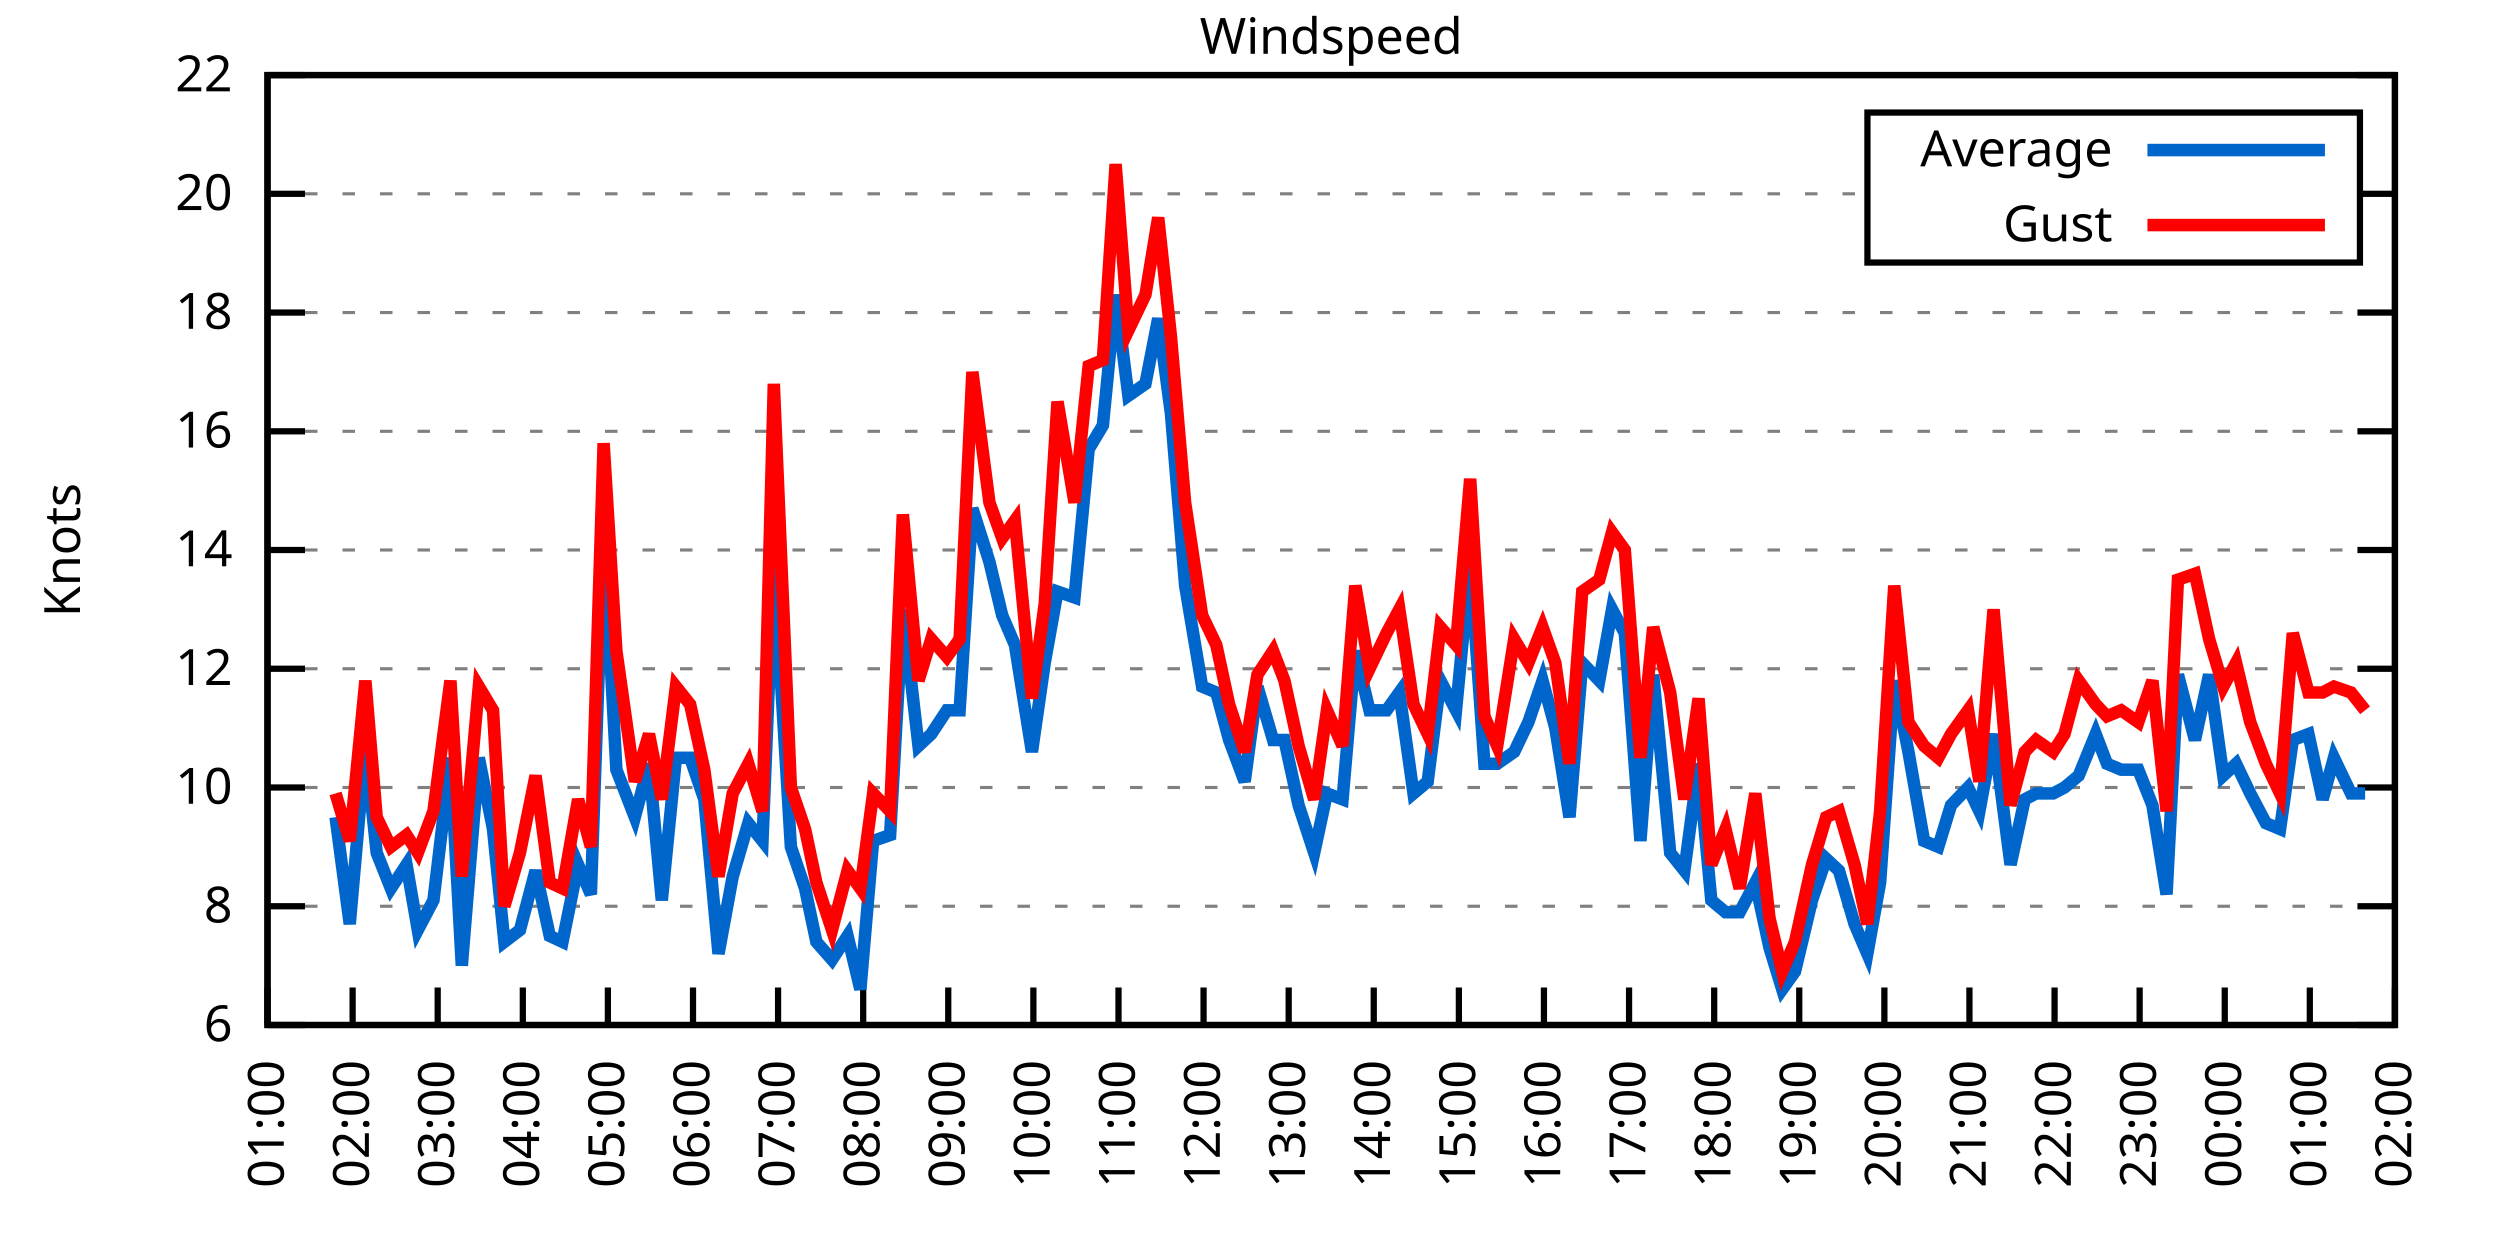
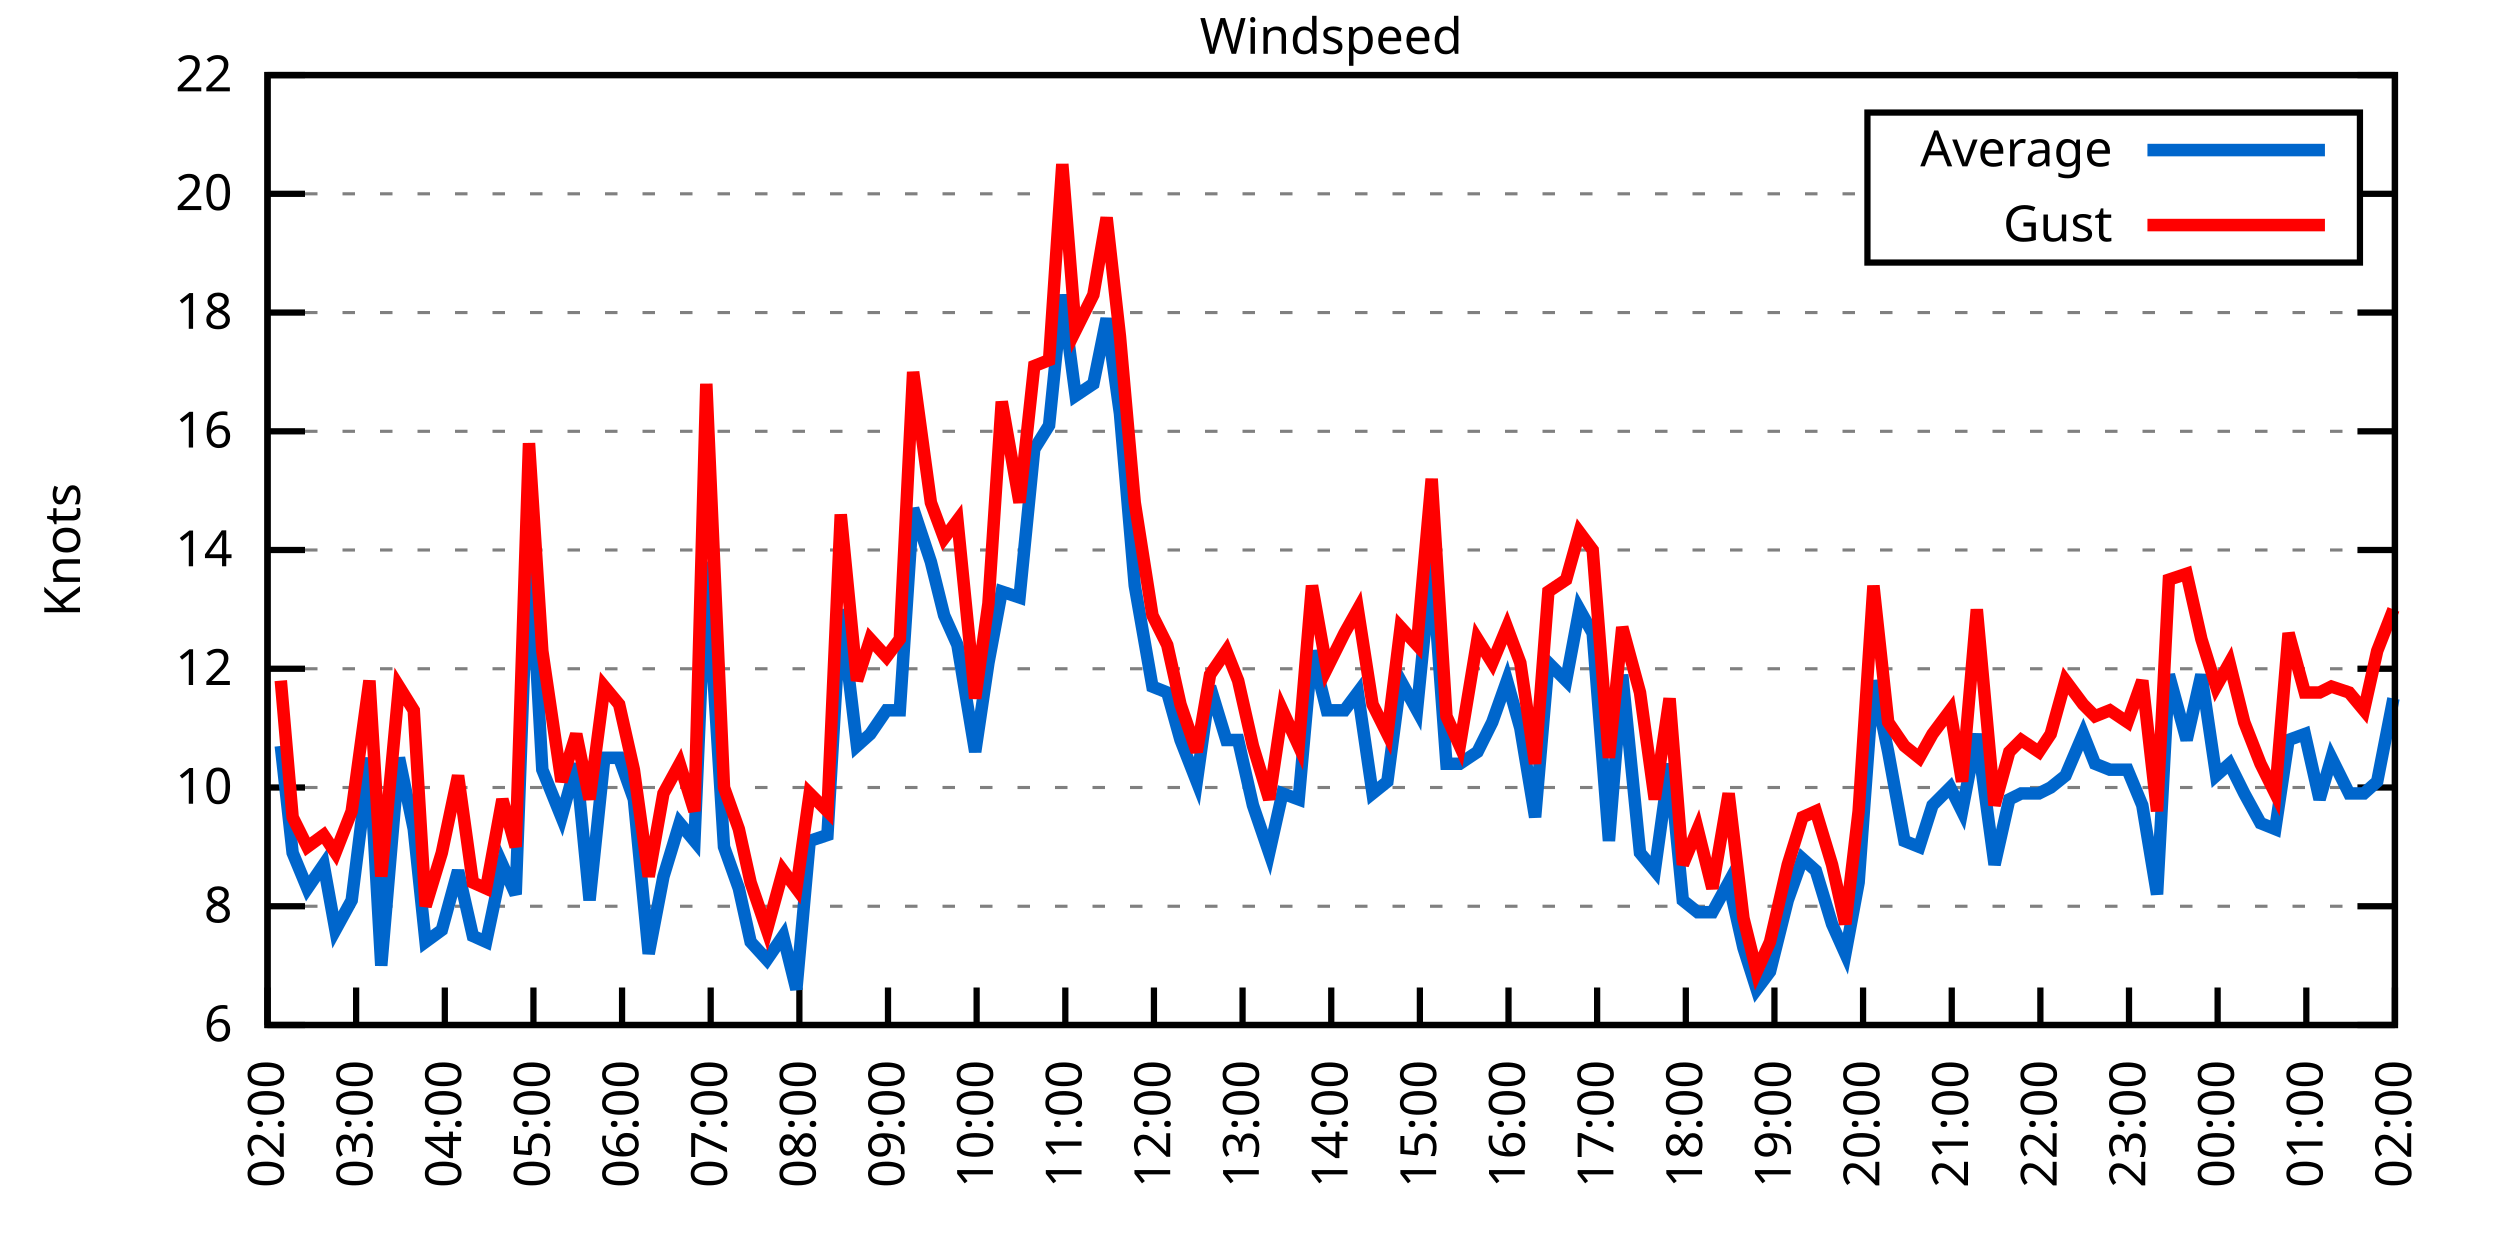
<svg xmlns="http://www.w3.org/2000/svg" xmlns:xlink="http://www.w3.org/1999/xlink" width="400" height="200" viewBox="0 0 400 200">
  <g id="gnuplot_canvas">
    <rect x="0" y="0" width="400" height="200" fill="none" />
    <defs>
      <circle id="gpDot" r="0.5" stroke-width="0.5" stroke="currentColor" />
      <path id="gpPt0" stroke-width="0.333" stroke="currentColor" d="M-1,0 h2 M0,-1 v2" />
      <path id="gpPt1" stroke-width="0.333" stroke="currentColor" d="M-1,-1 L1,1 M1,-1 L-1,1" />
      <path id="gpPt2" stroke-width="0.333" stroke="currentColor" d="M-1,0 L1,0 M0,-1 L0,1 M-1,-1 L1,1 M-1,1 L1,-1" />
      <rect id="gpPt3" stroke-width="0.333" stroke="currentColor" x="-1" y="-1" width="2" height="2" />
      <rect id="gpPt4" stroke-width="0.333" stroke="currentColor" fill="currentColor" x="-1" y="-1" width="2" height="2" />
      <circle id="gpPt5" stroke-width="0.333" stroke="currentColor" cx="0" cy="0" r="1" />
      <use xlink:href="#gpPt5" id="gpPt6" fill="currentColor" stroke="none" />
      <path id="gpPt7" stroke-width="0.333" stroke="currentColor" d="M0,-1.33 L-1.33,0.67 L1.33,0.67 z" />
      <use xlink:href="#gpPt7" id="gpPt8" fill="currentColor" stroke="none" />
      <use xlink:href="#gpPt7" id="gpPt9" stroke="currentColor" transform="rotate(180)" />
      <use xlink:href="#gpPt9" id="gpPt10" fill="currentColor" stroke="none" />
      <use xlink:href="#gpPt3" id="gpPt11" stroke="currentColor" transform="rotate(45)" />
      <use xlink:href="#gpPt11" id="gpPt12" fill="currentColor" stroke="none" />
      <path id="gpPt13" stroke-width="0.333" stroke="currentColor" d="M0,1.330 L1.265,0.411 L0.782,-1.067 L-0.782,-1.076 L-1.265,0.411 z" />
      <use xlink:href="#gpPt13" id="gpPt14" fill="currentColor" stroke="none" />
      <filter id="textbox" filterUnits="objectBoundingBox" x="0" y="0" height="1" width="1">
        <feFlood flood-color="white" flood-opacity="1" result="bgnd" />
        <feComposite in="SourceGraphic" in2="bgnd" operator="atop" />
      </filter>
      <filter id="greybox" filterUnits="objectBoundingBox" x="0" y="0" height="1" width="1">
        <feFlood flood-color="lightgrey" flood-opacity="1" result="grey" />
        <feComposite in="SourceGraphic" in2="grey" operator="atop" />
      </filter>
    </defs>
    <g fill="none" color="white" stroke="currentColor" stroke-width="1.00" stroke-linecap="butt" stroke-linejoin="miter">
</g>
    <g fill="none" color="black" stroke="currentColor" stroke-width="1.00" stroke-linecap="butt" stroke-linejoin="miter">
      <g stroke="none" shape-rendering="crispEdges">
        <polygon fill="rgb(255, 255, 255)" points="42.80,164.00 383.18,164.00 383.18,12.02 42.80,12.02 " />
      </g>
    </g>
    <g fill="none" color="black" stroke="currentColor" stroke-width="1.00" stroke-linecap="butt" stroke-linejoin="miter">
</g>
    <g fill="none" color="black" stroke="black" stroke-width="0.50" stroke-linecap="butt" stroke-linejoin="miter">
</g>
    <g fill="none" color="gray" stroke="currentColor" stroke-width="0.50" stroke-linecap="butt" stroke-linejoin="miter">
      <path stroke="gray" stroke-dasharray="2,4" class="gridline" d="M42.80,164.00 L383.19,164.00  " />
    </g>
    <g fill="none" color="gray" stroke="gray" stroke-width="1.00" stroke-linecap="butt" stroke-linejoin="miter">
</g>
    <g fill="none" color="black" stroke="currentColor" stroke-width="1.00" stroke-linecap="butt" stroke-linejoin="miter">
      <path stroke="black" d="M42.80,164.00 L48.80,164.00 M383.19,164.00 L377.19,164.00  " />
      <g transform="translate(37.20,166.60)" stroke="none" fill="black" font-family="Sans" font-size="8.00" text-anchor="end">
        <text>
          <tspan font-family="Sans"> 6</tspan>
        </text>
      </g>
    </g>
    <g fill="none" color="black" stroke="currentColor" stroke-width="1.00" stroke-linecap="butt" stroke-linejoin="miter">
</g>
    <g fill="none" color="black" stroke="black" stroke-width="0.50" stroke-linecap="butt" stroke-linejoin="miter">
</g>
    <g fill="none" color="gray" stroke="currentColor" stroke-width="0.50" stroke-linecap="butt" stroke-linejoin="miter">
      <path stroke="gray" stroke-dasharray="2,4" class="gridline" d="M42.80,145.00 L383.19,145.00  " />
    </g>
    <g fill="none" color="gray" stroke="gray" stroke-width="1.00" stroke-linecap="butt" stroke-linejoin="miter">
</g>
    <g fill="none" color="black" stroke="currentColor" stroke-width="1.00" stroke-linecap="butt" stroke-linejoin="miter">
      <path stroke="black" d="M42.80,145.00 L48.80,145.00 M383.19,145.00 L377.19,145.00  " />
      <g transform="translate(37.20,147.60)" stroke="none" fill="black" font-family="Sans" font-size="8.00" text-anchor="end">
        <text>
          <tspan font-family="Sans"> 8</tspan>
        </text>
      </g>
    </g>
    <g fill="none" color="black" stroke="currentColor" stroke-width="1.00" stroke-linecap="butt" stroke-linejoin="miter">
</g>
    <g fill="none" color="black" stroke="black" stroke-width="0.50" stroke-linecap="butt" stroke-linejoin="miter">
</g>
    <g fill="none" color="gray" stroke="currentColor" stroke-width="0.50" stroke-linecap="butt" stroke-linejoin="miter">
      <path stroke="gray" stroke-dasharray="2,4" class="gridline" d="M42.80,126.00 L383.19,126.00  " />
    </g>
    <g fill="none" color="gray" stroke="gray" stroke-width="1.00" stroke-linecap="butt" stroke-linejoin="miter">
</g>
    <g fill="none" color="black" stroke="currentColor" stroke-width="1.00" stroke-linecap="butt" stroke-linejoin="miter">
      <path stroke="black" d="M42.80,126.00 L48.80,126.00 M383.19,126.00 L377.19,126.00  " />
      <g transform="translate(37.20,128.60)" stroke="none" fill="black" font-family="Sans" font-size="8.00" text-anchor="end">
        <text>
          <tspan font-family="Sans"> 10</tspan>
        </text>
      </g>
    </g>
    <g fill="none" color="black" stroke="currentColor" stroke-width="1.00" stroke-linecap="butt" stroke-linejoin="miter">
</g>
    <g fill="none" color="black" stroke="black" stroke-width="0.50" stroke-linecap="butt" stroke-linejoin="miter">
</g>
    <g fill="none" color="gray" stroke="currentColor" stroke-width="0.50" stroke-linecap="butt" stroke-linejoin="miter">
      <path stroke="gray" stroke-dasharray="2,4" class="gridline" d="M42.80,107.00 L383.19,107.00  " />
    </g>
    <g fill="none" color="gray" stroke="gray" stroke-width="1.00" stroke-linecap="butt" stroke-linejoin="miter">
</g>
    <g fill="none" color="black" stroke="currentColor" stroke-width="1.00" stroke-linecap="butt" stroke-linejoin="miter">
      <path stroke="black" d="M42.80,107.00 L48.80,107.00 M383.19,107.00 L377.19,107.00  " />
      <g transform="translate(37.20,109.60)" stroke="none" fill="black" font-family="Sans" font-size="8.00" text-anchor="end">
        <text>
          <tspan font-family="Sans"> 12</tspan>
        </text>
      </g>
    </g>
    <g fill="none" color="black" stroke="currentColor" stroke-width="1.00" stroke-linecap="butt" stroke-linejoin="miter">
</g>
    <g fill="none" color="black" stroke="black" stroke-width="0.50" stroke-linecap="butt" stroke-linejoin="miter">
</g>
    <g fill="none" color="gray" stroke="currentColor" stroke-width="0.50" stroke-linecap="butt" stroke-linejoin="miter">
      <path stroke="gray" stroke-dasharray="2,4" class="gridline" d="M42.80,88.00 L383.19,88.00  " />
    </g>
    <g fill="none" color="gray" stroke="gray" stroke-width="1.00" stroke-linecap="butt" stroke-linejoin="miter">
</g>
    <g fill="none" color="black" stroke="currentColor" stroke-width="1.00" stroke-linecap="butt" stroke-linejoin="miter">
      <path stroke="black" d="M42.80,88.00 L48.80,88.00 M383.19,88.00 L377.19,88.00  " />
      <g transform="translate(37.20,90.60)" stroke="none" fill="black" font-family="Sans" font-size="8.00" text-anchor="end">
        <text>
          <tspan font-family="Sans"> 14</tspan>
        </text>
      </g>
    </g>
    <g fill="none" color="black" stroke="currentColor" stroke-width="1.00" stroke-linecap="butt" stroke-linejoin="miter">
</g>
    <g fill="none" color="black" stroke="black" stroke-width="0.50" stroke-linecap="butt" stroke-linejoin="miter">
</g>
    <g fill="none" color="gray" stroke="currentColor" stroke-width="0.50" stroke-linecap="butt" stroke-linejoin="miter">
      <path stroke="gray" stroke-dasharray="2,4" class="gridline" d="M42.80,69.01 L383.19,69.01  " />
    </g>
    <g fill="none" color="gray" stroke="gray" stroke-width="1.00" stroke-linecap="butt" stroke-linejoin="miter">
</g>
    <g fill="none" color="black" stroke="currentColor" stroke-width="1.00" stroke-linecap="butt" stroke-linejoin="miter">
      <path stroke="black" d="M42.80,69.01 L48.80,69.01 M383.19,69.01 L377.19,69.01  " />
      <g transform="translate(37.20,71.61)" stroke="none" fill="black" font-family="Sans" font-size="8.00" text-anchor="end">
        <text>
          <tspan font-family="Sans"> 16</tspan>
        </text>
      </g>
    </g>
    <g fill="none" color="black" stroke="currentColor" stroke-width="1.00" stroke-linecap="butt" stroke-linejoin="miter">
</g>
    <g fill="none" color="black" stroke="black" stroke-width="0.50" stroke-linecap="butt" stroke-linejoin="miter">
</g>
    <g fill="none" color="gray" stroke="currentColor" stroke-width="0.50" stroke-linecap="butt" stroke-linejoin="miter">
      <path stroke="gray" stroke-dasharray="2,4" class="gridline" d="M42.80,50.01 L383.19,50.01  " />
    </g>
    <g fill="none" color="gray" stroke="gray" stroke-width="1.00" stroke-linecap="butt" stroke-linejoin="miter">
</g>
    <g fill="none" color="black" stroke="currentColor" stroke-width="1.00" stroke-linecap="butt" stroke-linejoin="miter">
      <path stroke="black" d="M42.80,50.01 L48.80,50.01 M383.19,50.01 L377.19,50.01  " />
      <g transform="translate(37.20,52.61)" stroke="none" fill="black" font-family="Sans" font-size="8.00" text-anchor="end">
        <text>
          <tspan font-family="Sans"> 18</tspan>
        </text>
      </g>
    </g>
    <g fill="none" color="black" stroke="currentColor" stroke-width="1.00" stroke-linecap="butt" stroke-linejoin="miter">
</g>
    <g fill="none" color="black" stroke="black" stroke-width="0.50" stroke-linecap="butt" stroke-linejoin="miter">
</g>
    <g fill="none" color="gray" stroke="currentColor" stroke-width="0.50" stroke-linecap="butt" stroke-linejoin="miter">
      <path stroke="gray" stroke-dasharray="2,4" class="gridline" d="M42.80,31.01 L298.79,31.01 M377.59,31.01 L383.19,31.01  " />
    </g>
    <g fill="none" color="gray" stroke="gray" stroke-width="1.00" stroke-linecap="butt" stroke-linejoin="miter">
</g>
    <g fill="none" color="black" stroke="currentColor" stroke-width="1.00" stroke-linecap="butt" stroke-linejoin="miter">
      <path stroke="black" d="M42.80,31.01 L48.80,31.01 M383.19,31.01 L377.19,31.01  " />
      <g transform="translate(37.20,33.61)" stroke="none" fill="black" font-family="Sans" font-size="8.00" text-anchor="end">
        <text>
          <tspan font-family="Sans"> 20</tspan>
        </text>
      </g>
    </g>
    <g fill="none" color="black" stroke="currentColor" stroke-width="1.00" stroke-linecap="butt" stroke-linejoin="miter">
</g>
    <g fill="none" color="black" stroke="black" stroke-width="0.50" stroke-linecap="butt" stroke-linejoin="miter">
</g>
    <g fill="none" color="gray" stroke="currentColor" stroke-width="0.50" stroke-linecap="butt" stroke-linejoin="miter">
      <path stroke="gray" stroke-dasharray="2,4" class="gridline" d="M42.80,12.01 L383.19,12.01  " />
    </g>
    <g fill="none" color="gray" stroke="gray" stroke-width="1.00" stroke-linecap="butt" stroke-linejoin="miter">
</g>
    <g fill="none" color="black" stroke="currentColor" stroke-width="1.00" stroke-linecap="butt" stroke-linejoin="miter">
      <path stroke="black" d="M42.80,12.01 L48.80,12.01 M383.19,12.01 L377.19,12.01  " />
      <g transform="translate(37.20,14.61)" stroke="none" fill="black" font-family="Sans" font-size="8.00" text-anchor="end">
        <text>
          <tspan font-family="Sans"> 22</tspan>
        </text>
      </g>
    </g>
    <g fill="none" color="black" stroke="currentColor" stroke-width="1.00" stroke-linecap="butt" stroke-linejoin="miter">
      <path stroke="black" d="M42.80,164.00 L42.80,158.00  " />
      <g transform="translate(45.40,169.60) rotate(270.00)" stroke="none" fill="black" font-family="Sans" font-size="8.00" text-anchor="end">
        <text>
-           <tspan font-family="Sans">01:00</tspan>
-         </text>
-       </g>
-     </g>
-     <g fill="none" color="black" stroke="currentColor" stroke-width="1.00" stroke-linecap="butt" stroke-linejoin="miter">
-       <path stroke="black" d="M56.42,164.00 L56.42,158.00  " />
-       <g transform="translate(59.02,169.60) rotate(270.00)" stroke="none" fill="black" font-family="Sans" font-size="8.00" text-anchor="end">
-         <text>
          <tspan font-family="Sans">02:00</tspan>
        </text>
      </g>
    </g>
    <g fill="none" color="black" stroke="currentColor" stroke-width="1.00" stroke-linecap="butt" stroke-linejoin="miter">
-       <path stroke="black" d="M70.03,164.00 L70.03,158.00  " />
-       <g transform="translate(72.63,169.60) rotate(270.00)" stroke="none" fill="black" font-family="Sans" font-size="8.00" text-anchor="end">
+       <path stroke="black" d="M56.98,164.00 L56.98,158.00  " />
+       <g transform="translate(59.58,169.60) rotate(270.00)" stroke="none" fill="black" font-family="Sans" font-size="8.00" text-anchor="end">
        <text>
          <tspan font-family="Sans">03:00</tspan>
        </text>
      </g>
    </g>
    <g fill="none" color="black" stroke="currentColor" stroke-width="1.00" stroke-linecap="butt" stroke-linejoin="miter">
-       <path stroke="black" d="M83.65,164.00 L83.65,158.00  " />
-       <g transform="translate(86.25,169.60) rotate(270.00)" stroke="none" fill="black" font-family="Sans" font-size="8.00" text-anchor="end">
+       <path stroke="black" d="M71.17,164.00 L71.17,158.00  " />
+       <g transform="translate(73.77,169.60) rotate(270.00)" stroke="none" fill="black" font-family="Sans" font-size="8.00" text-anchor="end">
        <text>
          <tspan font-family="Sans">04:00</tspan>
        </text>
      </g>
    </g>
    <g fill="none" color="black" stroke="currentColor" stroke-width="1.00" stroke-linecap="butt" stroke-linejoin="miter">
-       <path stroke="black" d="M97.26,164.00 L97.26,158.00  " />
-       <g transform="translate(99.86,169.60) rotate(270.00)" stroke="none" fill="black" font-family="Sans" font-size="8.00" text-anchor="end">
+       <path stroke="black" d="M85.35,164.00 L85.35,158.00  " />
+       <g transform="translate(87.95,169.60) rotate(270.00)" stroke="none" fill="black" font-family="Sans" font-size="8.00" text-anchor="end">
        <text>
          <tspan font-family="Sans">05:00</tspan>
        </text>
      </g>
    </g>
    <g fill="none" color="black" stroke="currentColor" stroke-width="1.00" stroke-linecap="butt" stroke-linejoin="miter">
-       <path stroke="black" d="M110.88,164.00 L110.88,158.00  " />
-       <g transform="translate(113.48,169.60) rotate(270.00)" stroke="none" fill="black" font-family="Sans" font-size="8.00" text-anchor="end">
+       <path stroke="black" d="M99.53,164.00 L99.53,158.00  " />
+       <g transform="translate(102.13,169.60) rotate(270.00)" stroke="none" fill="black" font-family="Sans" font-size="8.00" text-anchor="end">
        <text>
          <tspan font-family="Sans">06:00</tspan>
        </text>
      </g>
    </g>
    <g fill="none" color="black" stroke="currentColor" stroke-width="1.00" stroke-linecap="butt" stroke-linejoin="miter">
-       <path stroke="black" d="M124.49,164.00 L124.49,158.00  " />
-       <g transform="translate(127.09,169.60) rotate(270.00)" stroke="none" fill="black" font-family="Sans" font-size="8.00" text-anchor="end">
+       <path stroke="black" d="M113.71,164.00 L113.71,158.00  " />
+       <g transform="translate(116.31,169.60) rotate(270.00)" stroke="none" fill="black" font-family="Sans" font-size="8.00" text-anchor="end">
        <text>
          <tspan font-family="Sans">07:00</tspan>
        </text>
      </g>
    </g>
    <g fill="none" color="black" stroke="currentColor" stroke-width="1.00" stroke-linecap="butt" stroke-linejoin="miter">
-       <path stroke="black" d="M138.11,164.00 L138.11,158.00  " />
-       <g transform="translate(140.71,169.60) rotate(270.00)" stroke="none" fill="black" font-family="Sans" font-size="8.00" text-anchor="end">
+       <path stroke="black" d="M127.90,164.00 L127.90,158.00  " />
+       <g transform="translate(130.50,169.60) rotate(270.00)" stroke="none" fill="black" font-family="Sans" font-size="8.00" text-anchor="end">
        <text>
          <tspan font-family="Sans">08:00</tspan>
        </text>
      </g>
    </g>
    <g fill="none" color="black" stroke="currentColor" stroke-width="1.00" stroke-linecap="butt" stroke-linejoin="miter">
-       <path stroke="black" d="M151.72,164.00 L151.72,158.00  " />
-       <g transform="translate(154.32,169.60) rotate(270.00)" stroke="none" fill="black" font-family="Sans" font-size="8.00" text-anchor="end">
+       <path stroke="black" d="M142.08,164.00 L142.08,158.00  " />
+       <g transform="translate(144.68,169.60) rotate(270.00)" stroke="none" fill="black" font-family="Sans" font-size="8.00" text-anchor="end">
        <text>
          <tspan font-family="Sans">09:00</tspan>
        </text>
      </g>
    </g>
    <g fill="none" color="black" stroke="currentColor" stroke-width="1.00" stroke-linecap="butt" stroke-linejoin="miter">
-       <path stroke="black" d="M165.34,164.00 L165.34,158.00  " />
-       <g transform="translate(167.94,169.60) rotate(270.00)" stroke="none" fill="black" font-family="Sans" font-size="8.00" text-anchor="end">
+       <path stroke="black" d="M156.26,164.00 L156.26,158.00  " />
+       <g transform="translate(158.86,169.60) rotate(270.00)" stroke="none" fill="black" font-family="Sans" font-size="8.00" text-anchor="end">
        <text>
          <tspan font-family="Sans">10:00</tspan>
        </text>
      </g>
    </g>
    <g fill="none" color="black" stroke="currentColor" stroke-width="1.00" stroke-linecap="butt" stroke-linejoin="miter">
-       <path stroke="black" d="M178.96,164.00 L178.96,158.00  " />
-       <g transform="translate(181.56,169.60) rotate(270.00)" stroke="none" fill="black" font-family="Sans" font-size="8.00" text-anchor="end">
+       <path stroke="black" d="M170.45,164.00 L170.45,158.00  " />
+       <g transform="translate(173.05,169.60) rotate(270.00)" stroke="none" fill="black" font-family="Sans" font-size="8.00" text-anchor="end">
        <text>
          <tspan font-family="Sans">11:00</tspan>
        </text>
      </g>
    </g>
    <g fill="none" color="black" stroke="currentColor" stroke-width="1.00" stroke-linecap="butt" stroke-linejoin="miter">
-       <path stroke="black" d="M192.57,164.00 L192.57,158.00  " />
-       <g transform="translate(195.17,169.60) rotate(270.00)" stroke="none" fill="black" font-family="Sans" font-size="8.00" text-anchor="end">
+       <path stroke="black" d="M184.63,164.00 L184.63,158.00  " />
+       <g transform="translate(187.23,169.60) rotate(270.00)" stroke="none" fill="black" font-family="Sans" font-size="8.00" text-anchor="end">
        <text>
          <tspan font-family="Sans">12:00</tspan>
        </text>
      </g>
    </g>
    <g fill="none" color="black" stroke="currentColor" stroke-width="1.00" stroke-linecap="butt" stroke-linejoin="miter">
-       <path stroke="black" d="M206.19,164.00 L206.19,158.00  " />
-       <g transform="translate(208.79,169.60) rotate(270.00)" stroke="none" fill="black" font-family="Sans" font-size="8.00" text-anchor="end">
+       <path stroke="black" d="M198.81,164.00 L198.81,158.00  " />
+       <g transform="translate(201.41,169.60) rotate(270.00)" stroke="none" fill="black" font-family="Sans" font-size="8.00" text-anchor="end">
        <text>
          <tspan font-family="Sans">13:00</tspan>
        </text>
      </g>
    </g>
    <g fill="none" color="black" stroke="currentColor" stroke-width="1.00" stroke-linecap="butt" stroke-linejoin="miter">
-       <path stroke="black" d="M219.80,164.00 L219.80,158.00  " />
-       <g transform="translate(222.40,169.60) rotate(270.00)" stroke="none" fill="black" font-family="Sans" font-size="8.00" text-anchor="end">
+       <path stroke="black" d="M213.00,164.00 L213.00,158.00  " />
+       <g transform="translate(215.60,169.60) rotate(270.00)" stroke="none" fill="black" font-family="Sans" font-size="8.00" text-anchor="end">
        <text>
          <tspan font-family="Sans">14:00</tspan>
        </text>
      </g>
    </g>
    <g fill="none" color="black" stroke="currentColor" stroke-width="1.00" stroke-linecap="butt" stroke-linejoin="miter">
-       <path stroke="black" d="M233.42,164.00 L233.42,158.00  " />
-       <g transform="translate(236.02,169.60) rotate(270.00)" stroke="none" fill="black" font-family="Sans" font-size="8.00" text-anchor="end">
+       <path stroke="black" d="M227.18,164.00 L227.18,158.00  " />
+       <g transform="translate(229.78,169.60) rotate(270.00)" stroke="none" fill="black" font-family="Sans" font-size="8.00" text-anchor="end">
        <text>
          <tspan font-family="Sans">15:00</tspan>
        </text>
      </g>
    </g>
    <g fill="none" color="black" stroke="currentColor" stroke-width="1.00" stroke-linecap="butt" stroke-linejoin="miter">
-       <path stroke="black" d="M247.03,164.00 L247.03,158.00  " />
-       <g transform="translate(249.63,169.60) rotate(270.00)" stroke="none" fill="black" font-family="Sans" font-size="8.00" text-anchor="end">
+       <path stroke="black" d="M241.36,164.00 L241.36,158.00  " />
+       <g transform="translate(243.96,169.60) rotate(270.00)" stroke="none" fill="black" font-family="Sans" font-size="8.00" text-anchor="end">
        <text>
          <tspan font-family="Sans">16:00</tspan>
        </text>
      </g>
    </g>
    <g fill="none" color="black" stroke="currentColor" stroke-width="1.00" stroke-linecap="butt" stroke-linejoin="miter">
-       <path stroke="black" d="M260.65,164.00 L260.65,158.00  " />
-       <g transform="translate(263.25,169.60) rotate(270.00)" stroke="none" fill="black" font-family="Sans" font-size="8.00" text-anchor="end">
+       <path stroke="black" d="M255.54,164.00 L255.54,158.00  " />
+       <g transform="translate(258.14,169.60) rotate(270.00)" stroke="none" fill="black" font-family="Sans" font-size="8.00" text-anchor="end">
        <text>
          <tspan font-family="Sans">17:00</tspan>
        </text>
      </g>
    </g>
    <g fill="none" color="black" stroke="currentColor" stroke-width="1.00" stroke-linecap="butt" stroke-linejoin="miter">
-       <path stroke="black" d="M274.27,164.00 L274.27,158.00  " />
-       <g transform="translate(276.87,169.60) rotate(270.00)" stroke="none" fill="black" font-family="Sans" font-size="8.00" text-anchor="end">
+       <path stroke="black" d="M269.73,164.00 L269.73,158.00  " />
+       <g transform="translate(272.33,169.60) rotate(270.00)" stroke="none" fill="black" font-family="Sans" font-size="8.00" text-anchor="end">
        <text>
          <tspan font-family="Sans">18:00</tspan>
        </text>
      </g>
    </g>
    <g fill="none" color="black" stroke="currentColor" stroke-width="1.00" stroke-linecap="butt" stroke-linejoin="miter">
-       <path stroke="black" d="M287.88,164.00 L287.88,158.00  " />
-       <g transform="translate(290.48,169.60) rotate(270.00)" stroke="none" fill="black" font-family="Sans" font-size="8.00" text-anchor="end">
+       <path stroke="black" d="M283.91,164.00 L283.91,158.00  " />
+       <g transform="translate(286.51,169.60) rotate(270.00)" stroke="none" fill="black" font-family="Sans" font-size="8.00" text-anchor="end">
        <text>
          <tspan font-family="Sans">19:00</tspan>
        </text>
      </g>
    </g>
    <g fill="none" color="black" stroke="currentColor" stroke-width="1.00" stroke-linecap="butt" stroke-linejoin="miter">
-       <path stroke="black" d="M301.50,164.00 L301.50,158.00  " />
-       <g transform="translate(304.10,169.60) rotate(270.00)" stroke="none" fill="black" font-family="Sans" font-size="8.00" text-anchor="end">
+       <path stroke="black" d="M298.09,164.00 L298.09,158.00  " />
+       <g transform="translate(300.69,169.60) rotate(270.00)" stroke="none" fill="black" font-family="Sans" font-size="8.00" text-anchor="end">
        <text>
          <tspan font-family="Sans">20:00</tspan>
        </text>
      </g>
    </g>
    <g fill="none" color="black" stroke="currentColor" stroke-width="1.00" stroke-linecap="butt" stroke-linejoin="miter">
-       <path stroke="black" d="M315.11,164.00 L315.11,158.00  " />
-       <g transform="translate(317.71,169.60) rotate(270.00)" stroke="none" fill="black" font-family="Sans" font-size="8.00" text-anchor="end">
+       <path stroke="black" d="M312.28,164.00 L312.28,158.00  " />
+       <g transform="translate(314.88,169.60) rotate(270.00)" stroke="none" fill="black" font-family="Sans" font-size="8.00" text-anchor="end">
        <text>
          <tspan font-family="Sans">21:00</tspan>
        </text>
      </g>
    </g>
    <g fill="none" color="black" stroke="currentColor" stroke-width="1.00" stroke-linecap="butt" stroke-linejoin="miter">
-       <path stroke="black" d="M328.73,164.00 L328.73,158.00  " />
-       <g transform="translate(331.33,169.60) rotate(270.00)" stroke="none" fill="black" font-family="Sans" font-size="8.00" text-anchor="end">
+       <path stroke="black" d="M326.46,164.00 L326.46,158.00  " />
+       <g transform="translate(329.06,169.60) rotate(270.00)" stroke="none" fill="black" font-family="Sans" font-size="8.00" text-anchor="end">
        <text>
          <tspan font-family="Sans">22:00</tspan>
        </text>
      </g>
    </g>
    <g fill="none" color="black" stroke="currentColor" stroke-width="1.00" stroke-linecap="butt" stroke-linejoin="miter">
-       <path stroke="black" d="M342.34,164.00 L342.34,158.00  " />
-       <g transform="translate(344.94,169.60) rotate(270.00)" stroke="none" fill="black" font-family="Sans" font-size="8.00" text-anchor="end">
+       <path stroke="black" d="M340.64,164.00 L340.64,158.00  " />
+       <g transform="translate(343.24,169.60) rotate(270.00)" stroke="none" fill="black" font-family="Sans" font-size="8.00" text-anchor="end">
        <text>
          <tspan font-family="Sans">23:00</tspan>
        </text>
      </g>
    </g>
    <g fill="none" color="black" stroke="currentColor" stroke-width="1.00" stroke-linecap="butt" stroke-linejoin="miter">
-       <path stroke="black" d="M355.96,164.00 L355.96,158.00  " />
-       <g transform="translate(358.56,169.60) rotate(270.00)" stroke="none" fill="black" font-family="Sans" font-size="8.00" text-anchor="end">
+       <path stroke="black" d="M354.82,164.00 L354.82,158.00  " />
+       <g transform="translate(357.42,169.60) rotate(270.00)" stroke="none" fill="black" font-family="Sans" font-size="8.00" text-anchor="end">
        <text>
          <tspan font-family="Sans">00:00</tspan>
        </text>
      </g>
    </g>
    <g fill="none" color="black" stroke="currentColor" stroke-width="1.00" stroke-linecap="butt" stroke-linejoin="miter">
-       <path stroke="black" d="M369.57,164.00 L369.57,158.00  " />
-       <g transform="translate(372.17,169.60) rotate(270.00)" stroke="none" fill="black" font-family="Sans" font-size="8.00" text-anchor="end">
+       <path stroke="black" d="M369.01,164.00 L369.01,158.00  " />
+       <g transform="translate(371.61,169.60) rotate(270.00)" stroke="none" fill="black" font-family="Sans" font-size="8.00" text-anchor="end">
        <text>
          <tspan font-family="Sans">01:00</tspan>
        </text>
      </g>
    </g>
    <g fill="none" color="black" stroke="currentColor" stroke-width="1.00" stroke-linecap="butt" stroke-linejoin="miter">
      <path stroke="black" d="M383.19,164.00 L383.19,158.00  " />
      <g transform="translate(385.79,169.60) rotate(270.00)" stroke="none" fill="black" font-family="Sans" font-size="8.00" text-anchor="end">
        <text>
          <tspan font-family="Sans">02:00</tspan>
        </text>
      </g>
    </g>
    <g fill="none" color="black" stroke="currentColor" stroke-width="1.00" stroke-linecap="butt" stroke-linejoin="miter">
</g>
    <g fill="none" color="black" stroke="currentColor" stroke-width="1.00" stroke-linecap="butt" stroke-linejoin="miter">
      <path stroke="black" d="M42.80,12.01 L42.80,164.00 L383.19,164.00 L383.19,12.01 L42.80,12.01 Z  " />
    </g>
    <g fill="none" color="black" stroke="currentColor" stroke-width="1.00" stroke-linecap="butt" stroke-linejoin="miter">
</g>
    <g fill="none" color="black" stroke="currentColor" stroke-width="1.00" stroke-linecap="butt" stroke-linejoin="miter">
      <path stroke="black" d="M298.79,42.01 L298.79,18.01 L377.59,18.01 L377.59,42.01 L298.79,42.01 Z  " />
    </g>
    <g id="Windspeed_plot_1">
      <g fill="none" color="white" stroke="black" stroke-width="2.00" stroke-linecap="butt" stroke-linejoin="miter">
</g>
      <g fill="none" color="black" stroke="currentColor" stroke-width="2.00" stroke-linecap="butt" stroke-linejoin="miter">
        <g transform="translate(337.99,26.61)" stroke="none" fill="black" font-family="Sans" font-size="8.00" text-anchor="end">
          <text>
            <tspan font-family="Sans">Average</tspan>
          </text>
        </g>
      </g>
      <g fill="none" color="black" stroke="currentColor" stroke-width="2.00" stroke-linecap="butt" stroke-linejoin="miter">
-         <path stroke="rgb(  0, 102, 204)" d="M343.59,24.01 L371.99,24.01 M53.69,130.75 L55.96,147.85 L58.46,119.35 L60.27,136.45 L62.54,142.15 L65.04,138.35   L66.85,148.80 L69.35,144.05 L72.07,121.25 L73.89,154.50 L76.61,121.25 L78.88,132.65 L80.70,150.70 L83.19,148.80   L85.69,139.30 L87.96,149.75 L90.00,150.70 L92.50,138.35 L94.54,143.10 L96.58,85.16 L98.62,123.15 L101.57,130.75   L103.84,122.20 L105.89,144.05 L108.15,121.25 L110.42,121.25 L112.69,127.90 L114.96,152.60 L117.23,140.25 L119.73,131.70   L122.00,134.55 L123.81,89.90 L126.54,135.50 L128.81,142.15 L130.62,150.70 L133.12,153.55 L135.61,149.75 L137.66,158.30   L139.70,134.55 L142.42,133.60 L144.46,97.50 L146.96,119.35 L149.00,117.45 L151.50,113.65 L153.54,113.65 L155.58,81.36   L158.31,89.90 L160.35,98.45 L162.39,103.20 L165.11,120.30 L167.16,106.05 L169.20,94.65 L171.92,95.60 L174.19,71.86   L176.46,68.06 L178.50,47.16 L180.54,63.31 L183.27,61.41 L185.31,50.96 L187.35,66.16 L189.62,93.70 L192.34,109.85   L194.61,110.80 L196.66,118.40 L199.15,125.05 L201.19,109.85 L203.69,118.40 L205.51,118.40 L207.78,128.85 L210.27,136.45   L212.31,126.95 L214.81,127.90 L216.85,104.15 L219.12,113.65 L221.85,113.65 L223.89,110.80 L226.16,126.95 L228.43,125.05   L230.47,108.90 L232.96,113.65 L235.23,89.90 L237.50,122.20 L239.55,122.20 L242.27,120.30 L244.54,115.55 L246.81,108.90   L248.85,116.50 L251.12,130.75 L253.16,106.05 L255.88,108.90 L257.93,97.50 L259.97,101.30 L262.47,134.55 L264.51,107.95   L267.23,136.45 L269.50,139.30 L271.77,122.20 L273.81,144.05 L276.08,145.95 L278.35,145.95 L280.85,141.20 L283.12,151.65   L285.16,158.30 L287.20,155.45 L289.92,144.05 L292.19,137.40 L294.23,139.30 L296.73,147.85 L298.77,152.60 L300.82,141.20   L303.08,108.90 L305.35,120.30 L307.85,134.55 L310.12,135.50 L312.16,128.85 L314.89,126.00 L316.70,129.80 L318.97,117.45   L321.69,138.35 L323.96,127.90 L325.78,126.95 L328.50,126.95 L330.32,126.00 L332.59,124.10 L335.31,117.45 L337.12,122.20   L339.39,123.15 L342.12,123.15 L344.39,128.85 L346.65,143.10 L348.47,107.95 L351.19,118.40 L353.46,107.95 L355.73,124.10   L357.77,122.20 L360.04,126.95 L362.54,131.70 L364.81,132.65 L366.85,118.40 L369.35,117.45 L371.62,127.90 L373.43,121.25   L376.16,126.95 L378.42,126.95  " />
+         <path stroke="rgb(  0, 102, 204)" d="M343.59,24.01 L371.99,24.01 M44.93,119.35 L46.82,136.45 L49.18,142.15 L51.78,138.35 L53.67,148.80 L56.27,144.05   L59.11,121.25 L61.00,154.50 L63.84,121.25 L66.20,132.65 L68.09,150.70 L70.69,148.80 L73.29,139.30 L75.66,149.75   L77.78,150.70 L80.38,138.35 L82.51,143.10 L84.64,85.16 L86.77,123.15 L89.84,130.75 L92.20,122.20 L94.33,144.05   L96.70,121.25 L99.06,121.25 L101.42,127.90 L103.79,152.60 L106.15,140.25 L108.75,131.70 L111.11,134.55 L113.01,89.90   L115.84,135.50 L118.21,142.15 L120.10,150.70 L122.70,153.55 L125.30,149.75 L127.42,158.30 L129.55,134.55 L132.39,133.60   L134.52,97.50 L137.12,119.35 L139.24,117.45 L141.84,113.65 L143.97,113.65 L146.10,81.36 L148.94,89.90 L151.06,98.45   L153.19,103.20 L156.03,120.30 L158.15,106.05 L160.28,94.65 L163.12,95.60 L165.48,71.86 L167.85,68.06 L169.97,47.16   L172.10,63.31 L174.94,61.41 L177.06,50.96 L179.19,66.16 L181.56,93.70 L184.39,109.85 L186.76,110.80 L188.88,118.40   L191.48,125.05 L193.61,109.85 L196.21,118.40 L198.10,118.40 L200.47,128.85 L203.07,136.45 L205.19,126.95 L207.79,127.90   L209.92,104.15 L212.29,113.65 L215.12,113.65 L217.25,110.80 L219.61,126.95 L221.98,125.05 L224.10,108.90 L226.71,113.65   L229.07,89.90 L231.43,122.20 L233.56,122.20 L236.40,120.30 L238.76,115.55 L241.12,108.90 L243.25,116.50 L245.62,130.75   L247.74,106.05 L250.58,108.90 L252.71,97.50 L254.83,101.30 L257.43,134.55 L259.56,107.95 L262.40,136.45 L264.76,139.30   L267.13,122.20 L269.25,144.05 L271.62,145.95 L273.98,145.95 L276.58,141.20 L278.95,151.65 L281.07,158.30 L283.20,155.45   L286.04,144.05 L288.40,137.40 L290.53,139.30 L293.13,147.85 L295.26,152.60 L297.38,141.20 L299.75,108.90 L302.11,120.30   L304.71,134.55 L307.08,135.50 L309.20,128.85 L312.04,126.00 L313.93,129.80 L316.29,117.45 L319.13,138.35 L321.49,127.90   L323.39,126.95 L326.22,126.95 L328.11,126.00 L330.48,124.10 L333.31,117.45 L335.20,122.20 L337.57,123.15 L340.40,123.15   L342.77,128.85 L345.13,143.10 L347.02,107.95 L349.86,118.40 L352.22,107.95 L354.59,124.10 L356.72,122.20 L359.08,126.95   L361.68,131.70 L364.04,132.65 L366.17,118.40 L368.77,117.45 L371.13,127.90 L373.03,121.25 L375.86,126.95 L378.23,126.95   L380.35,125.05 L382.95,111.75  " />
      </g>
    </g>
    <g id="Windspeed_plot_2">
      <g fill="none" color="black" stroke="currentColor" stroke-width="2.00" stroke-linecap="butt" stroke-linejoin="miter">
        <g transform="translate(337.99,38.61)" stroke="none" fill="black" font-family="Sans" font-size="8.00" text-anchor="end">
          <text>
            <tspan font-family="Sans">Gust</tspan>
          </text>
        </g>
      </g>
      <g fill="none" color="black" stroke="currentColor" stroke-width="2.00" stroke-linecap="butt" stroke-linejoin="miter">
-         <path stroke="rgb(255,   0,   0)" d="M343.59,36.01 L371.99,36.01 M53.69,126.95 L55.96,134.55 L58.46,108.90 L60.27,130.75 L62.54,135.50 L65.04,133.60   L66.85,136.45 L69.35,129.80 L72.07,108.90 L73.89,140.25 L76.61,109.85 L78.88,113.65 L80.70,145.00 L83.19,136.45   L85.69,124.10 L87.96,141.20 L90.00,142.15 L92.50,127.90 L94.54,135.50 L96.58,70.91 L98.62,104.15 L101.57,125.05   L103.84,117.45 L105.89,127.90 L108.15,109.85 L110.42,112.70 L112.69,123.15 L114.96,140.25 L117.23,126.95 L119.73,122.20   L122.00,129.80 L123.81,61.41 L126.54,126.00 L128.81,132.65 L130.62,141.20 L133.12,148.80 L135.61,139.30 L137.66,142.15   L139.70,126.95 L142.42,129.80 L144.46,82.31 L146.96,108.90 L149.00,102.25 L151.50,105.10 L153.54,102.25 L155.58,59.51   L158.31,80.41 L160.35,86.11 L162.39,83.26 L165.11,111.75 L167.16,96.55 L169.20,64.26 L171.92,80.41 L174.19,58.56   L176.46,57.61 L178.50,26.26 L180.54,52.86 L183.27,47.16 L185.31,34.81 L187.35,53.81 L189.62,80.41 L192.34,98.45   L194.61,103.20 L196.66,112.70 L199.15,120.30 L201.19,107.95 L203.69,104.15 L205.51,108.90 L207.78,119.35 L210.27,127.90   L212.31,113.65 L214.81,119.35 L216.85,93.70 L219.12,107.00 L221.85,101.30 L223.89,97.50 L226.16,112.70 L228.43,117.45   L230.47,100.35 L232.96,103.20 L235.23,76.61 L237.50,114.60 L239.55,119.35 L242.27,102.25 L244.54,106.05 L246.81,100.35   L248.85,106.05 L251.12,122.20 L253.16,94.65 L255.88,92.75 L257.93,85.16 L259.97,88.00 L262.47,121.25 L264.51,100.35   L267.23,110.80 L269.50,127.90 L271.77,111.75 L273.81,138.35 L276.08,132.65 L278.35,142.15 L280.85,126.95 L283.12,146.90   L285.16,155.45 L287.20,150.70 L289.92,138.35 L292.19,130.75 L294.23,129.80 L296.73,138.35 L298.77,147.85 L300.82,129.80   L303.08,93.70 L305.35,115.55 L307.85,119.35 L310.12,121.25 L312.16,117.45 L314.89,113.65 L316.70,125.05 L318.97,97.50   L321.69,128.85 L323.96,120.30 L325.78,118.40 L328.50,120.30 L330.32,117.45 L332.59,108.90 L335.31,112.70 L337.12,114.60   L339.39,113.65 L342.12,115.55 L344.39,108.90 L346.65,129.80 L348.47,92.75 L351.19,91.80 L353.46,102.25 L355.73,109.85   L357.77,106.05 L360.04,115.55 L362.54,122.20 L364.81,126.95 L366.85,101.30 L369.35,110.80 L371.62,110.80 L373.43,109.85   L376.16,110.80 L378.42,113.65  " />
+         <path stroke="rgb(255,   0,   0)" d="M343.59,36.01 L371.99,36.01 M44.93,108.90 L46.82,130.75 L49.18,135.50 L51.78,133.60 L53.67,136.45 L56.27,129.80   L59.11,108.90 L61.00,140.25 L63.84,109.85 L66.20,113.65 L68.09,145.00 L70.69,136.45 L73.29,124.10 L75.66,141.20   L77.78,142.15 L80.38,127.90 L82.51,135.50 L84.64,70.91 L86.77,104.15 L89.84,125.05 L92.20,117.45 L94.33,127.90   L96.70,109.85 L99.06,112.70 L101.42,123.15 L103.79,140.25 L106.15,126.95 L108.75,122.20 L111.11,129.80 L113.01,61.41   L115.84,126.00 L118.21,132.65 L120.10,141.20 L122.70,148.80 L125.30,139.30 L127.42,142.15 L129.55,126.95 L132.39,129.80   L134.52,82.31 L137.12,108.90 L139.24,102.25 L141.84,105.10 L143.97,102.25 L146.10,59.51 L148.94,80.41 L151.06,86.11   L153.19,83.26 L156.03,111.75 L158.15,96.55 L160.28,64.26 L163.12,80.41 L165.48,58.56 L167.85,57.61 L169.97,26.26   L172.10,52.86 L174.94,47.16 L177.06,34.81 L179.19,53.81 L181.56,80.41 L184.39,98.45 L186.76,103.20 L188.88,112.70   L191.48,120.30 L193.61,107.95 L196.21,104.15 L198.10,108.90 L200.47,119.35 L203.07,127.90 L205.19,113.65 L207.79,119.35   L209.92,93.70 L212.29,107.00 L215.12,101.30 L217.25,97.50 L219.61,112.70 L221.98,117.45 L224.10,100.35 L226.71,103.20   L229.07,76.61 L231.43,114.60 L233.56,119.35 L236.40,102.25 L238.76,106.05 L241.12,100.35 L243.25,106.05 L245.62,122.20   L247.74,94.65 L250.58,92.75 L252.71,85.16 L254.83,88.00 L257.43,121.25 L259.56,100.35 L262.40,110.80 L264.76,127.90   L267.13,111.75 L269.25,138.35 L271.62,132.65 L273.98,142.15 L276.58,126.95 L278.95,146.90 L281.07,155.45 L283.20,150.70   L286.04,138.35 L288.40,130.75 L290.53,129.80 L293.13,138.35 L295.26,147.85 L297.38,129.80 L299.75,93.70 L302.11,115.55   L304.71,119.35 L307.08,121.25 L309.20,117.45 L312.04,113.65 L313.93,125.05 L316.29,97.50 L319.13,128.85 L321.49,120.30   L323.39,118.40 L326.22,120.30 L328.11,117.45 L330.48,108.90 L333.31,112.70 L335.20,114.60 L337.57,113.65 L340.40,115.55   L342.77,108.90 L345.13,129.80 L347.02,92.75 L349.86,91.80 L352.22,102.25 L354.59,109.85 L356.72,106.05 L359.08,115.55   L361.68,122.20 L364.04,126.95 L366.17,101.30 L368.77,110.80 L371.13,110.80 L373.03,109.85 L375.86,110.80 L378.23,113.65   L380.35,104.15 L382.95,97.50  " />
      </g>
    </g>
    <g fill="none" color="black" stroke="currentColor" stroke-width="2.00" stroke-linecap="butt" stroke-linejoin="miter">
</g>
    <g fill="none" color="black" stroke="black" stroke-width="1.00" stroke-linecap="butt" stroke-linejoin="miter">
</g>
    <g fill="none" color="black" stroke="currentColor" stroke-width="1.00" stroke-linecap="butt" stroke-linejoin="miter">
      <path stroke="black" d="M42.80,12.01 L42.80,164.00 L383.19,164.00 L383.19,12.01 L42.80,12.01 Z  " />
      <g transform="translate(12.80,88.01) rotate(270.00)" stroke="none" fill="black" font-family="Sans" font-size="8.00" text-anchor="middle">
        <text>
          <tspan font-family="Sans">Knots</tspan>
        </text>
      </g>
    </g>
    <g fill="none" color="black" stroke="currentColor" stroke-width="1.00" stroke-linecap="butt" stroke-linejoin="miter">
</g>
    <g fill="none" color="black" stroke="currentColor" stroke-width="1.00" stroke-linecap="butt" stroke-linejoin="miter">
      <g transform="translate(212.99,8.61)" stroke="none" fill="black" font-family="Sans" font-size="8.00" text-anchor="middle">
        <text>
          <tspan font-family="Sans">Windspeed</tspan>
        </text>
      </g>
    </g>
    <g fill="none" color="black" stroke="currentColor" stroke-width="1.00" stroke-linecap="butt" stroke-linejoin="miter">
</g>
  </g>
</svg>
